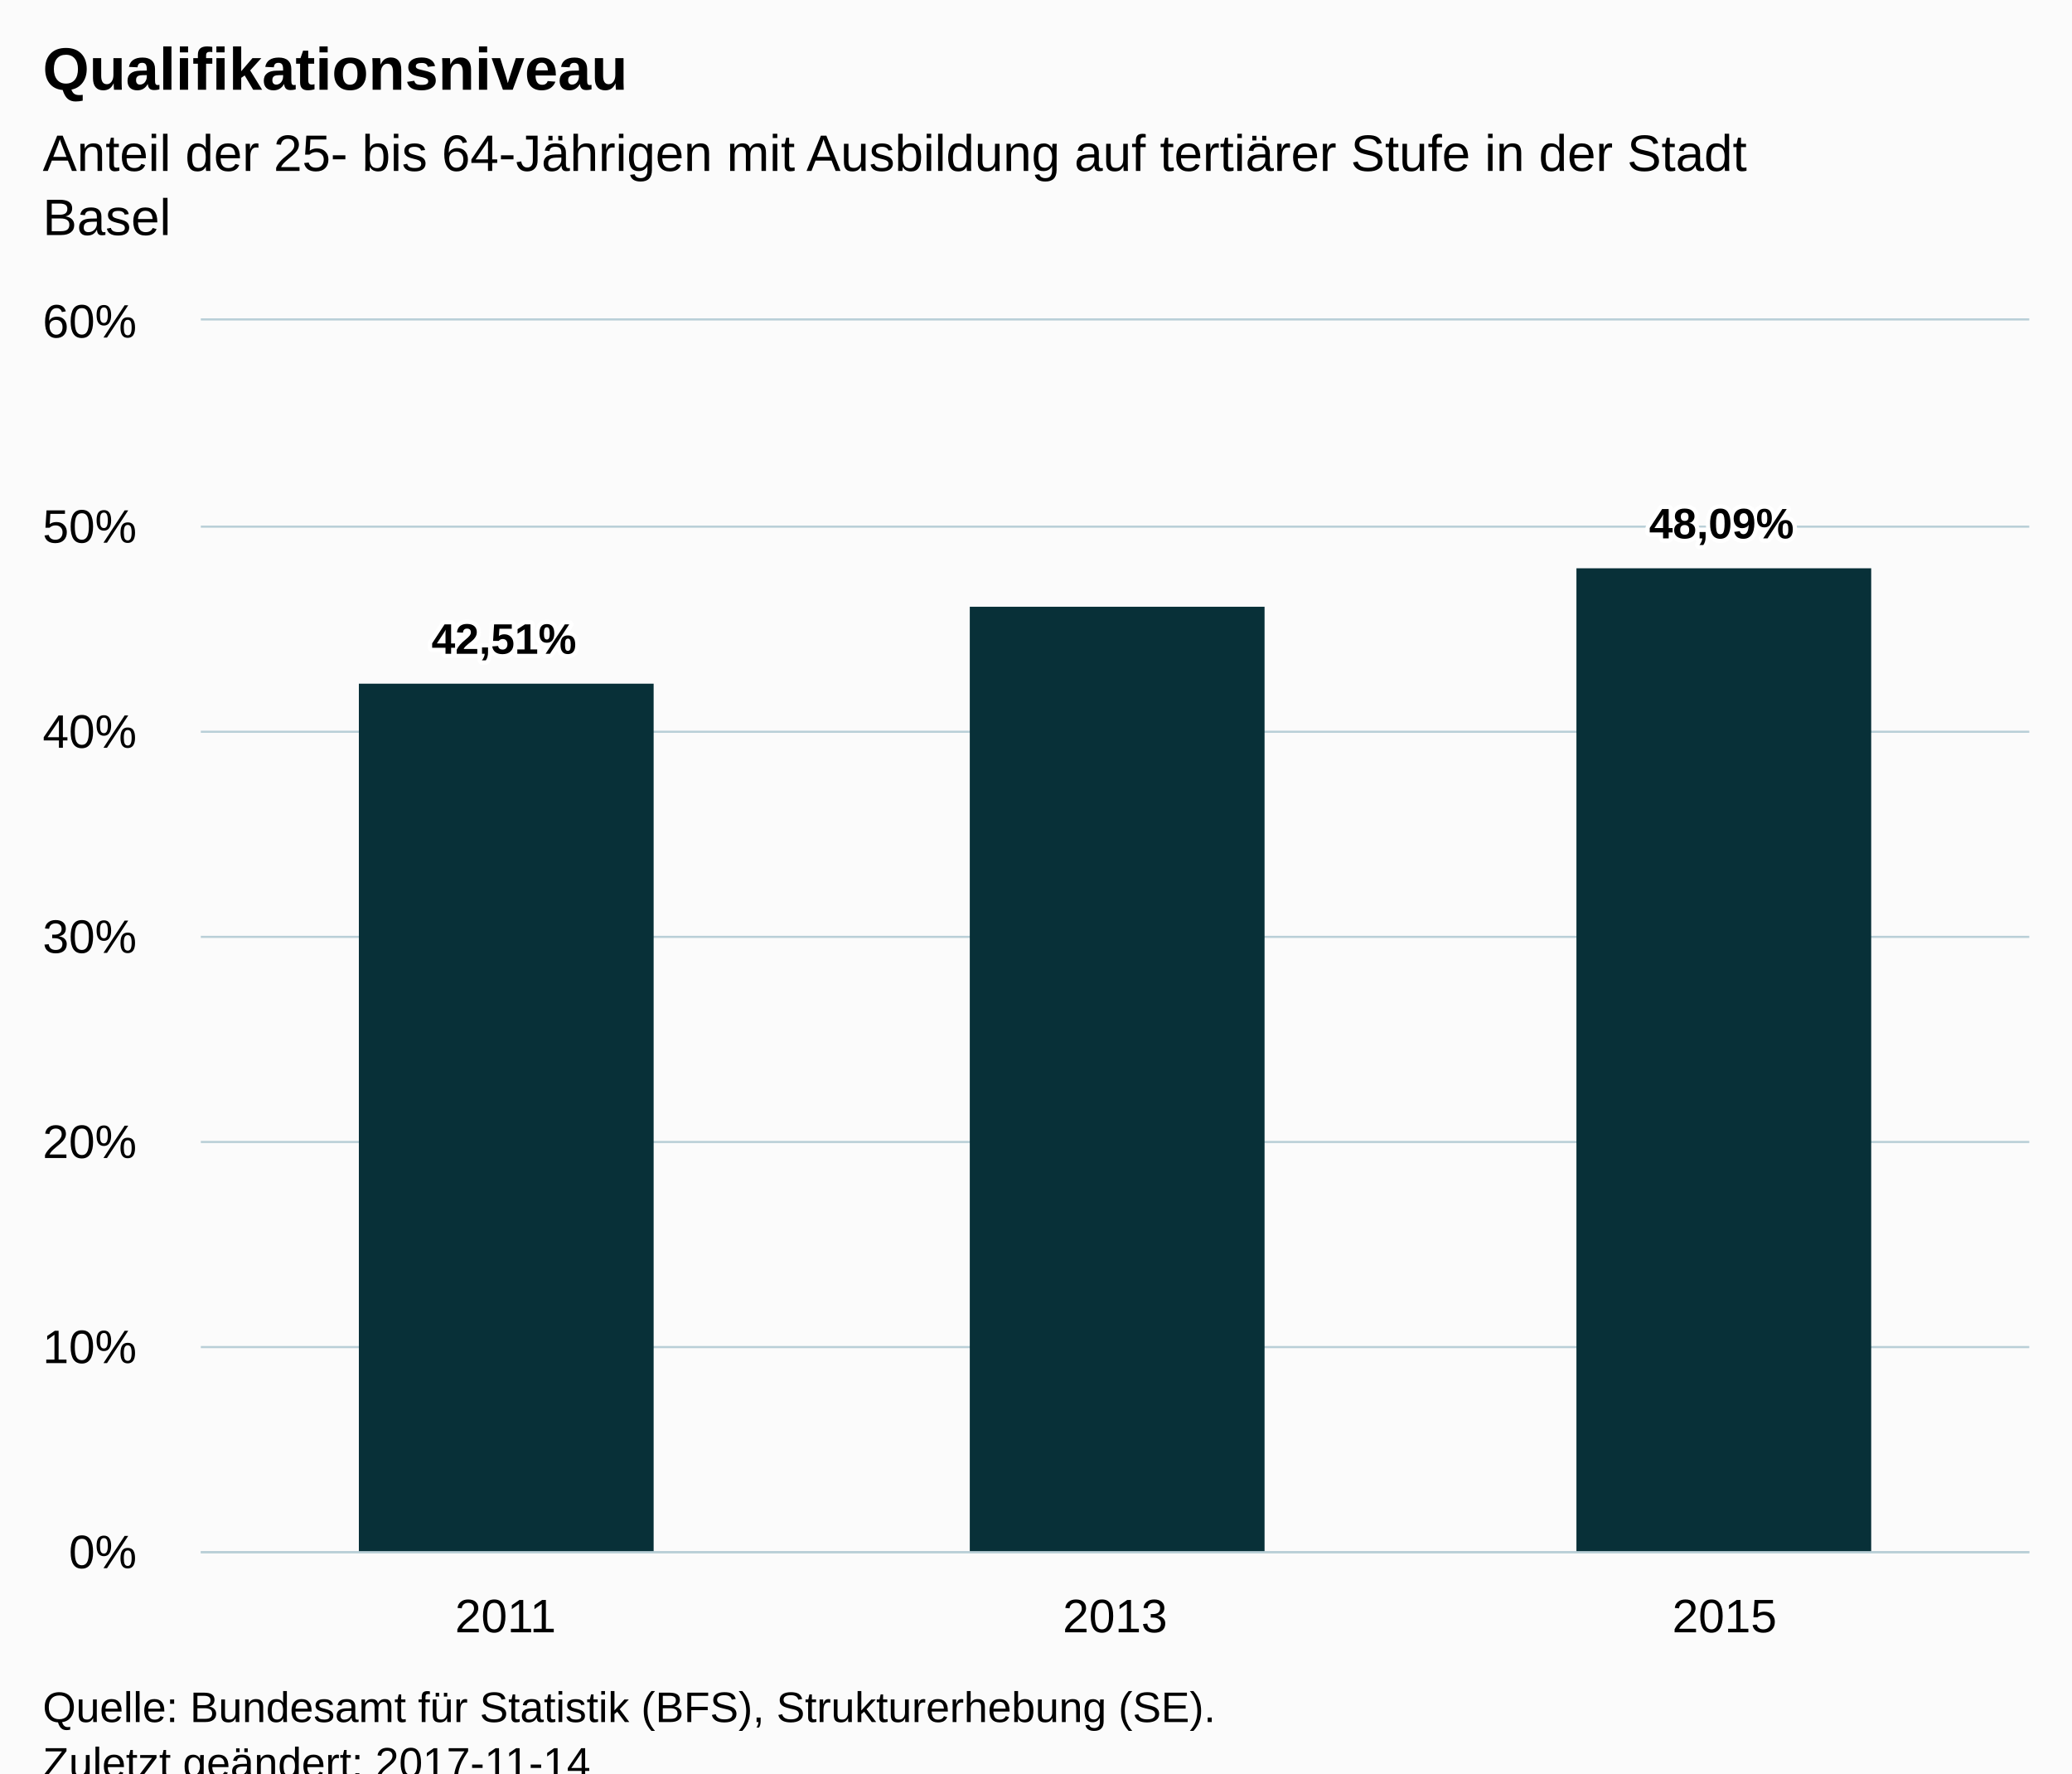
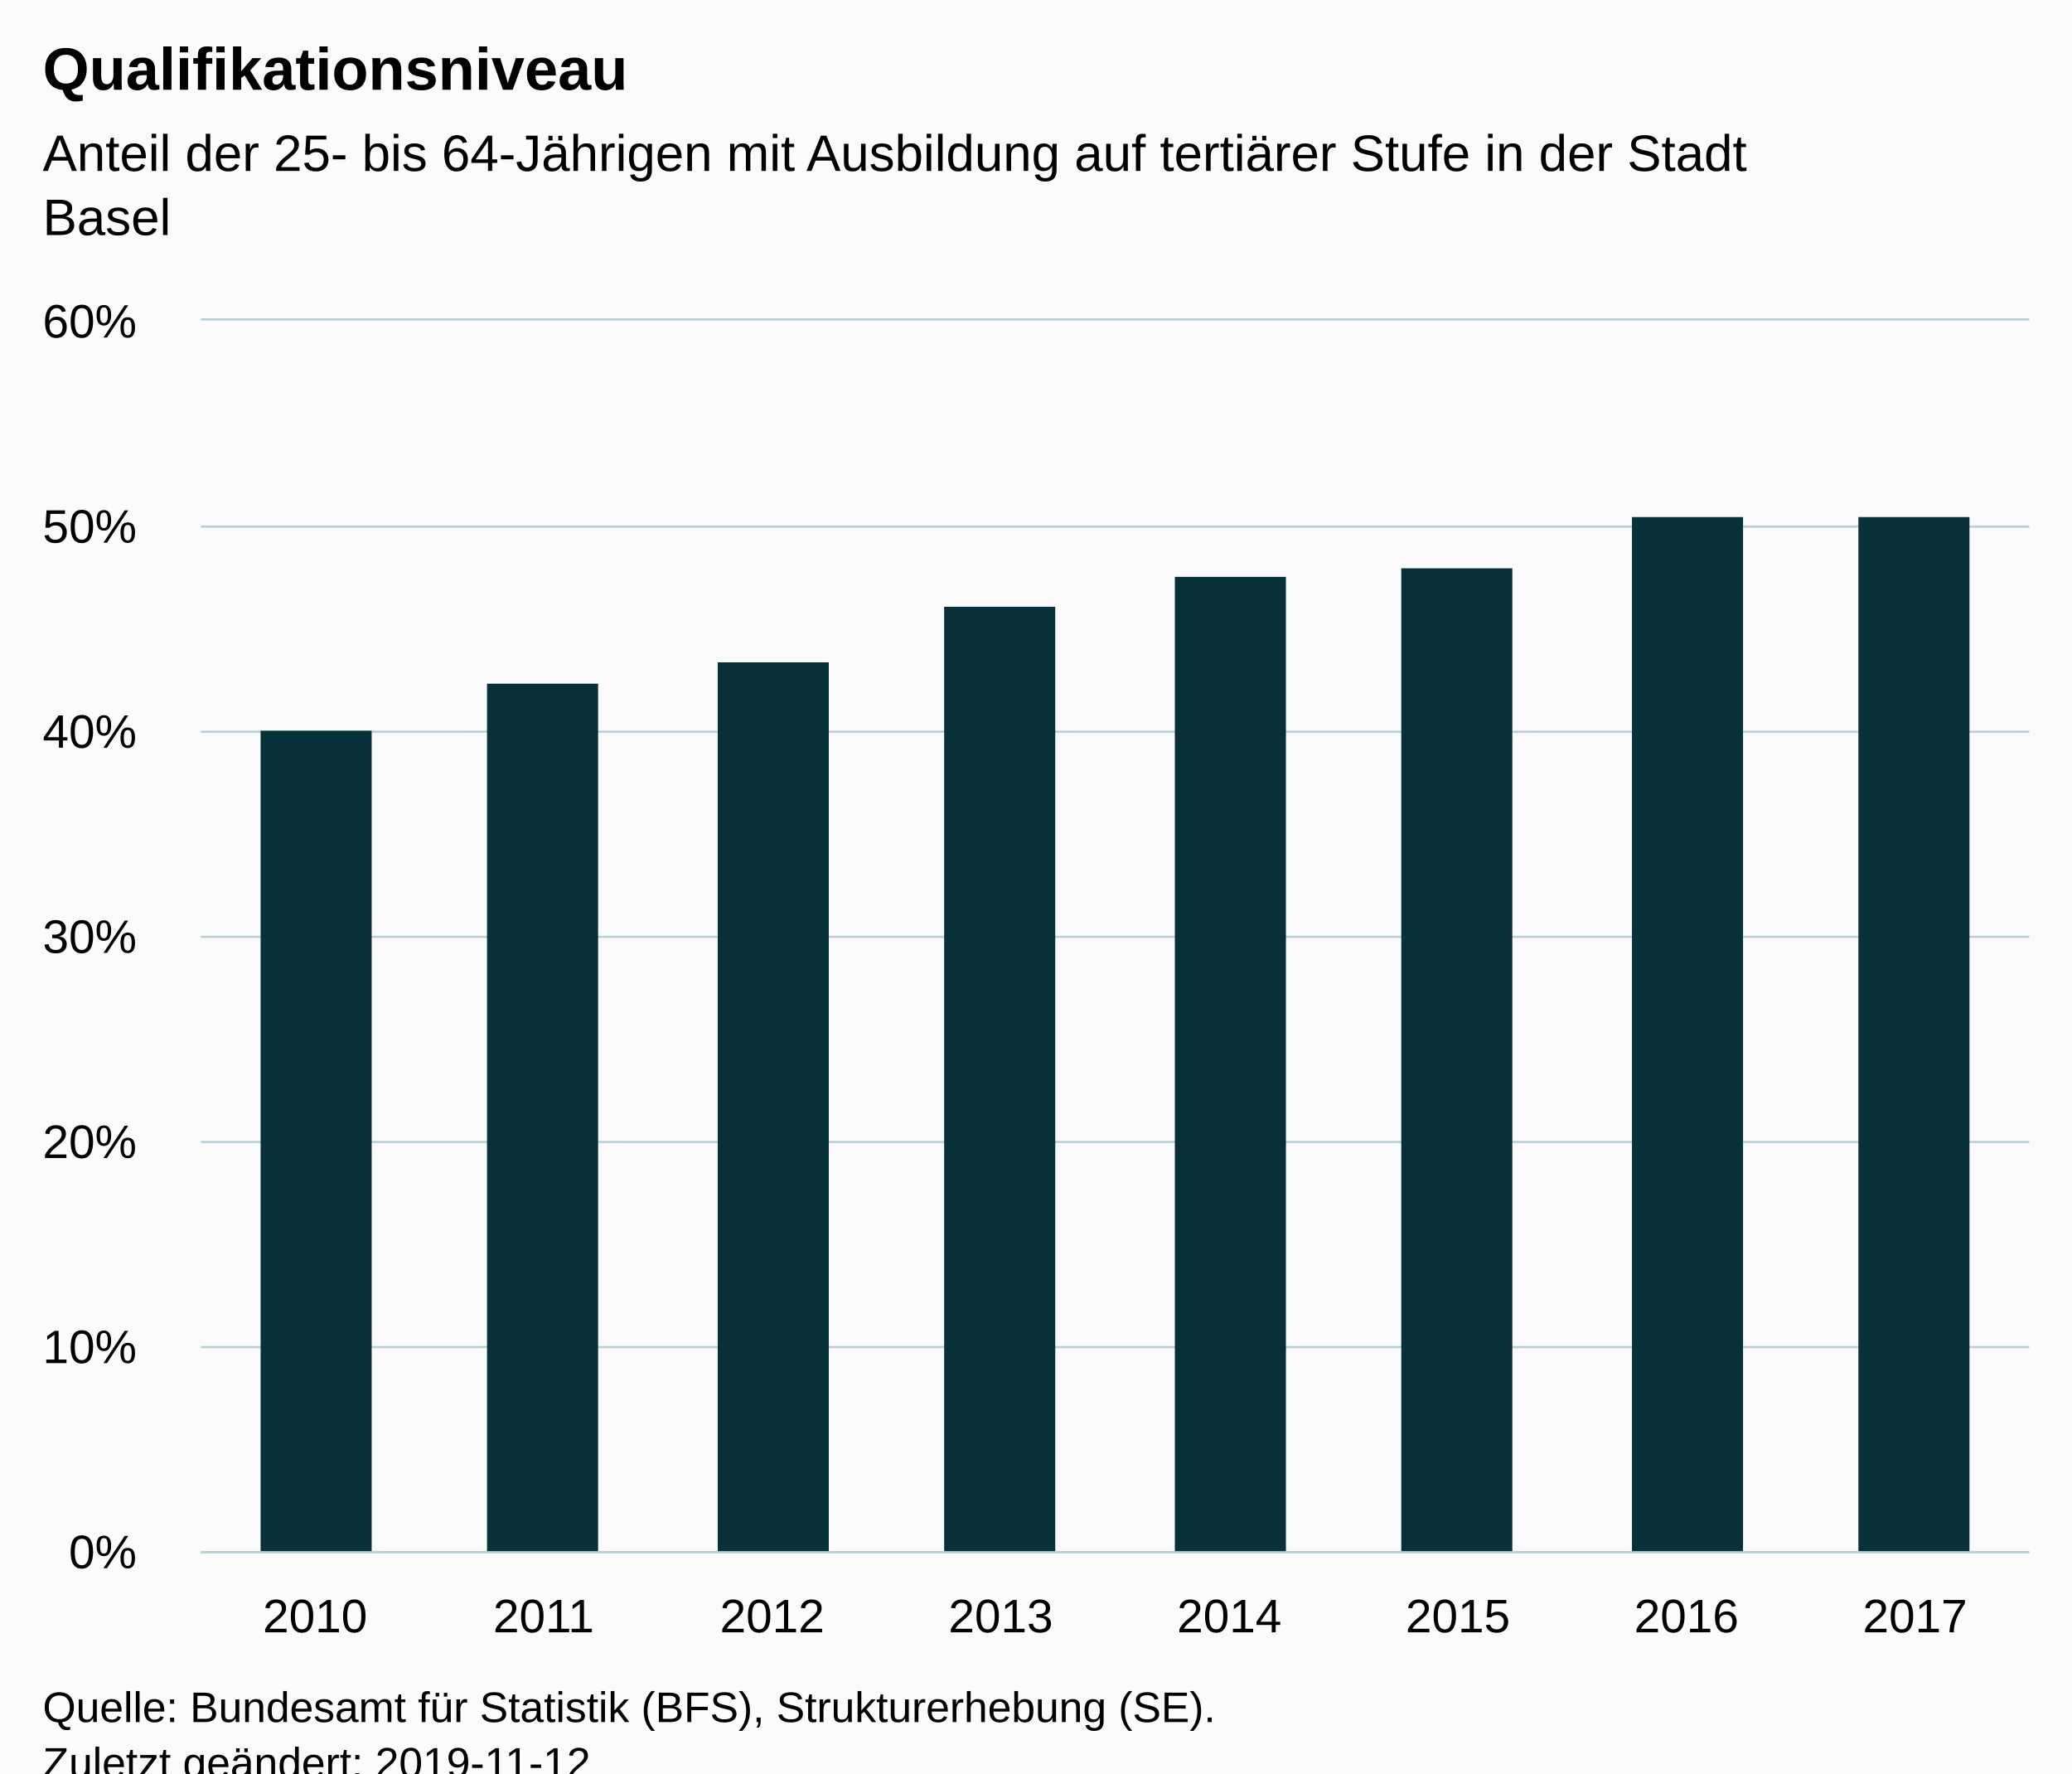
<svg xmlns="http://www.w3.org/2000/svg" version="1.1" class="highcharts-root" style="font-family:Arial;font-size:12px;" viewBox="0 0 485 415">
  <defs>
-     <clipPath id="highcharts-z9z15ju-6">
+     <clipPath id="highcharts-lhivvik-6">
      <rect x="0" y="0" width="428" height="288" fill="none" />
    </clipPath>
-     <clipPath id="highcharts-z9z15ju-7">
+     <clipPath id="highcharts-lhivvik-7">
      <rect x="0" y="0" width="428" height="288" fill="none" />
    </clipPath>
  </defs>
  <rect fill="#fbfbfb" class="highcharts-background" x="0" y="0" width="485" height="428" rx="0" ry="0" />
  <rect fill="none" class="highcharts-plot-background" x="47" y="75" width="428" height="288" />
  <g class="highcharts-pane-group" data-z-index="0" />
  <g class="highcharts-grid highcharts-xaxis-grid " data-z-index="1">
-     <path fill="none" data-z-index="1" class="highcharts-grid-line" d="M 189.5 75 L 189.5 363" opacity="1" />
-     <path fill="none" data-z-index="1" class="highcharts-grid-line" d="M 331.5 75 L 331.5 363" opacity="1" />
+     <path fill="none" data-z-index="1" class="highcharts-grid-line" d="M 100.5 75 L 100.5 363" opacity="1" />
+     <path fill="none" data-z-index="1" class="highcharts-grid-line" d="M 153.5 75 L 153.5 363" opacity="1" />
+     <path fill="none" data-z-index="1" class="highcharts-grid-line" d="M 207.5 75 L 207.5 363" opacity="1" />
+     <path fill="none" data-z-index="1" class="highcharts-grid-line" d="M 260.5 75 L 260.5 363" opacity="1" />
+     <path fill="none" data-z-index="1" class="highcharts-grid-line" d="M 314.5 75 L 314.5 363" opacity="1" />
+     <path fill="none" data-z-index="1" class="highcharts-grid-line" d="M 367.5 75 L 367.5 363" opacity="1" />
+     <path fill="none" data-z-index="1" class="highcharts-grid-line" d="M 421.5 75 L 421.5 363" opacity="1" />
    <path fill="none" data-z-index="1" class="highcharts-grid-line" d="M 474.5 75 L 474.5 363" opacity="1" />
    <path fill="none" data-z-index="1" class="highcharts-grid-line" d="M 46.5 75 L 46.5 363" opacity="1" />
  </g>
  <g class="highcharts-grid highcharts-yaxis-grid " data-z-index="1">
    <path fill="none" stroke="#B9CFD7" stroke-width="0.5" data-z-index="1" class="highcharts-grid-line" d="M 47 363.25 L 475 363.25" opacity="1" />
    <path fill="none" stroke="#B9CFD7" stroke-width="0.5" data-z-index="1" class="highcharts-grid-line" d="M 47 315.25 L 475 315.25" opacity="1" />
    <path fill="none" stroke="#B9CFD7" stroke-width="0.5" data-z-index="1" class="highcharts-grid-line" d="M 47 267.25 L 475 267.25" opacity="1" />
    <path fill="none" stroke="#B9CFD7" stroke-width="0.5" data-z-index="1" class="highcharts-grid-line" d="M 47 219.25 L 475 219.25" opacity="1" />
    <path fill="none" stroke="#B9CFD7" stroke-width="0.5" data-z-index="1" class="highcharts-grid-line" d="M 47 171.25 L 475 171.25" opacity="1" />
    <path fill="none" stroke="#B9CFD7" stroke-width="0.5" data-z-index="1" class="highcharts-grid-line" d="M 47 123.25 L 475 123.25" opacity="1" />
    <path fill="none" stroke="#B9CFD7" stroke-width="0.5" data-z-index="1" class="highcharts-grid-line" d="M 47 74.75 L 475 74.75" opacity="1" />
  </g>
  <rect fill="none" class="highcharts-plot-border" data-z-index="1" x="47" y="75" width="428" height="288" />
  <g class="highcharts-axis highcharts-xaxis " data-z-index="2">
    <path fill="none" class="highcharts-axis-line" stroke="#B9CFD7" stroke-width="0.5" data-z-index="7" d="M 47 363.25 L 475 363.25" />
  </g>
  <g class="highcharts-axis highcharts-yaxis " data-z-index="2">
    <path fill="none" class="highcharts-axis-line" data-z-index="7" d="M 47 75 L 47 363" />
  </g>
  <g class="highcharts-series-group" data-z-index="3">
-     <g data-z-index="0.1" class="highcharts-series highcharts-series-0 highcharts-column-series " transform="translate(47,75) scale(1 1)" clip-path="url(#highcharts-z9z15ju-7)">
-       <rect x="37" y="85" width="69" height="204" fill="#083038" class="highcharts-point" />
-       <rect x="180" y="67" width="69" height="222" fill="#083038" class="highcharts-point" />
-       <rect x="322" y="58" width="69" height="231" fill="#083038" class="highcharts-point" />
+     <g data-z-index="0.1" class="highcharts-series highcharts-series-0 highcharts-column-series " transform="translate(47,75) scale(1 1)" clip-path="url(#highcharts-lhivvik-7)">
+       <rect x="14" y="96" width="26" height="193" fill="#083038" class="highcharts-point" />
+       <rect x="67" y="85" width="26" height="204" fill="#083038" class="highcharts-point" />
+       <rect x="121" y="80" width="26" height="209" fill="#083038" class="highcharts-point" />
+       <rect x="174" y="67" width="26" height="222" fill="#083038" class="highcharts-point" />
+       <rect x="228" y="60" width="26" height="229" fill="#083038" class="highcharts-point" />
+       <rect x="281" y="58" width="26" height="231" fill="#083038" class="highcharts-point" />
+       <rect x="335" y="46" width="26" height="243" fill="#083038" class="highcharts-point" />
+       <rect x="388" y="46" width="26" height="243" fill="#083038" class="highcharts-point" />
    </g>
    <g data-z-index="0.1" class="highcharts-markers highcharts-series-0 highcharts-column-series " transform="translate(47,75) scale(1 1)" clip-path="none" />
  </g>
  <text x="10" text-anchor="start" class="highcharts-title" data-z-index="4" style="color:#000000;font-size:14px;font-weight:bold;fill:#000000;" y="21">
    <tspan>Qualifikationsniveau</tspan>
  </text>
  <text x="10" text-anchor="start" class="highcharts-subtitle" data-z-index="4" style="color:#000000;font-size:12px;font-weight:normal;font-family:Arial;fill:#000000;" y="40">
    <tspan>Anteil der 25- bis 64-Jährigen mit Ausbildung auf tertiärer Stufe in der Stadt</tspan>
    <tspan dy="15" x="10">Basel</tspan>
  </text>
-   <g data-z-index="6" class="highcharts-data-labels highcharts-series-0 highcharts-column-series " visibility="visible" transform="translate(47,75) scale(1 1)">
-     <g class="highcharts-label highcharts-data-label highcharts-data-label-color-undefined " data-z-index="1" transform="translate(49,63)">
-       <text x="5" data-z-index="1" style="font-size:10px;font-weight:bold;color:#000000;fill:#000000;" y="15">
-         <tspan x="5" y="15" class="highcharts-text-outline" fill="#FFFFFF" stroke="#FFFFFF" stroke-width="2px" stroke-linejoin="round" style="">42,51%</tspan>
-         <tspan x="5" y="15">42,51%</tspan>
-       </text>
-     </g>
-     <g class="highcharts-label highcharts-data-label highcharts-data-label-color-undefined " data-z-index="1" transform="translate(210,57)">
-       <text x="5" data-z-index="1" style="font-size:10px;font-weight:bold;color:#000000;fill:#000000;" y="15" />
-     </g>
-     <g class="highcharts-label highcharts-data-label highcharts-data-label-color-undefined " data-z-index="1" transform="translate(334,36)">
-       <text x="5" data-z-index="1" style="font-size:10px;font-weight:bold;color:#000000;fill:#000000;" y="15">
-         <tspan x="5" y="15" class="highcharts-text-outline" fill="#FFFFFF" stroke="#FFFFFF" stroke-width="2px" stroke-linejoin="round">48,09%</tspan>
-         <tspan x="5" y="15">48,09%</tspan>
-       </text>
-     </g>
-   </g>
  <g class="highcharts-axis-labels highcharts-xaxis-labels " data-z-index="7">
-     <text x="118.333" style="color:#000000;cursor:default;font-size:11px;fill:#000000;" text-anchor="middle" transform="translate(0,0)" y="382" opacity="1">2011</text>
-     <text x="261" style="color:#000000;cursor:default;font-size:11px;fill:#000000;" text-anchor="middle" transform="translate(0,0)" y="382" opacity="1">2013</text>
-     <text x="403.667" style="color:#000000;cursor:default;font-size:11px;fill:#000000;" text-anchor="middle" transform="translate(0,0)" y="382" opacity="1">2015</text>
+     <text x="73.75" style="color:#000000;cursor:default;font-size:11px;fill:#000000;" text-anchor="middle" transform="translate(0,0)" y="382" opacity="1">2010</text>
+     <text x="127.25" style="color:#000000;cursor:default;font-size:11px;fill:#000000;" text-anchor="middle" transform="translate(0,0)" y="382" opacity="1">2011</text>
+     <text x="180.75" style="color:#000000;cursor:default;font-size:11px;fill:#000000;" text-anchor="middle" transform="translate(0,0)" y="382" opacity="1">2012</text>
+     <text x="234.25" style="color:#000000;cursor:default;font-size:11px;fill:#000000;" text-anchor="middle" transform="translate(0,0)" y="382" opacity="1">2013</text>
+     <text x="287.75" style="color:#000000;cursor:default;font-size:11px;fill:#000000;" text-anchor="middle" transform="translate(0,0)" y="382" opacity="1">2014</text>
+     <text x="341.25" style="color:#000000;cursor:default;font-size:11px;fill:#000000;" text-anchor="middle" transform="translate(0,0)" y="382" opacity="1">2015</text>
+     <text x="394.75" style="color:#000000;cursor:default;font-size:11px;fill:#000000;" text-anchor="middle" transform="translate(0,0)" y="382" opacity="1">2016</text>
+     <text x="448.25" style="color:#000000;cursor:default;font-size:11px;fill:#000000;" text-anchor="middle" transform="translate(0,0)" y="382" opacity="1">2017</text>
  </g>
  <g class="highcharts-axis-labels highcharts-yaxis-labels " data-z-index="7">
    <text x="32" style="color:#000000;cursor:default;font-size:11px;fill:#000000;" text-anchor="end" transform="translate(0,0)" y="367" opacity="1">0%</text>
    <text x="32" style="color:#000000;cursor:default;font-size:11px;fill:#000000;" text-anchor="end" transform="translate(0,0)" y="319" opacity="1">10%</text>
    <text x="32" style="color:#000000;cursor:default;font-size:11px;fill:#000000;" text-anchor="end" transform="translate(0,0)" y="271" opacity="1">20%</text>
    <text x="32" style="color:#000000;cursor:default;font-size:11px;fill:#000000;" text-anchor="end" transform="translate(0,0)" y="223" opacity="1">30%</text>
    <text x="32" style="color:#000000;cursor:default;font-size:11px;fill:#000000;" text-anchor="end" transform="translate(0,0)" y="175" opacity="1">40%</text>
    <text x="32" style="color:#000000;cursor:default;font-size:11px;fill:#000000;" text-anchor="end" transform="translate(0,0)" y="127" opacity="1">50%</text>
    <text x="32" style="color:#000000;cursor:default;font-size:11px;fill:#000000;" text-anchor="end" transform="translate(0,0)" y="79" opacity="1">60%</text>
  </g>
  <text x="10" class="highcharts-credits" text-anchor="start" data-z-index="8" style="cursor:default;color:#000000;font-size:10px;fill:#000000;" y="403">
    <tspan>Quelle: Bundesamt für Statistik (BFS), Strukturerhebung (SE).</tspan>
-     <tspan x="10" dy="13">Zuletzt geändert: 2017-11-14</tspan>
+     <tspan x="10" dy="13">Zuletzt geändert: 2019-11-12</tspan>
  </text>
</svg>
